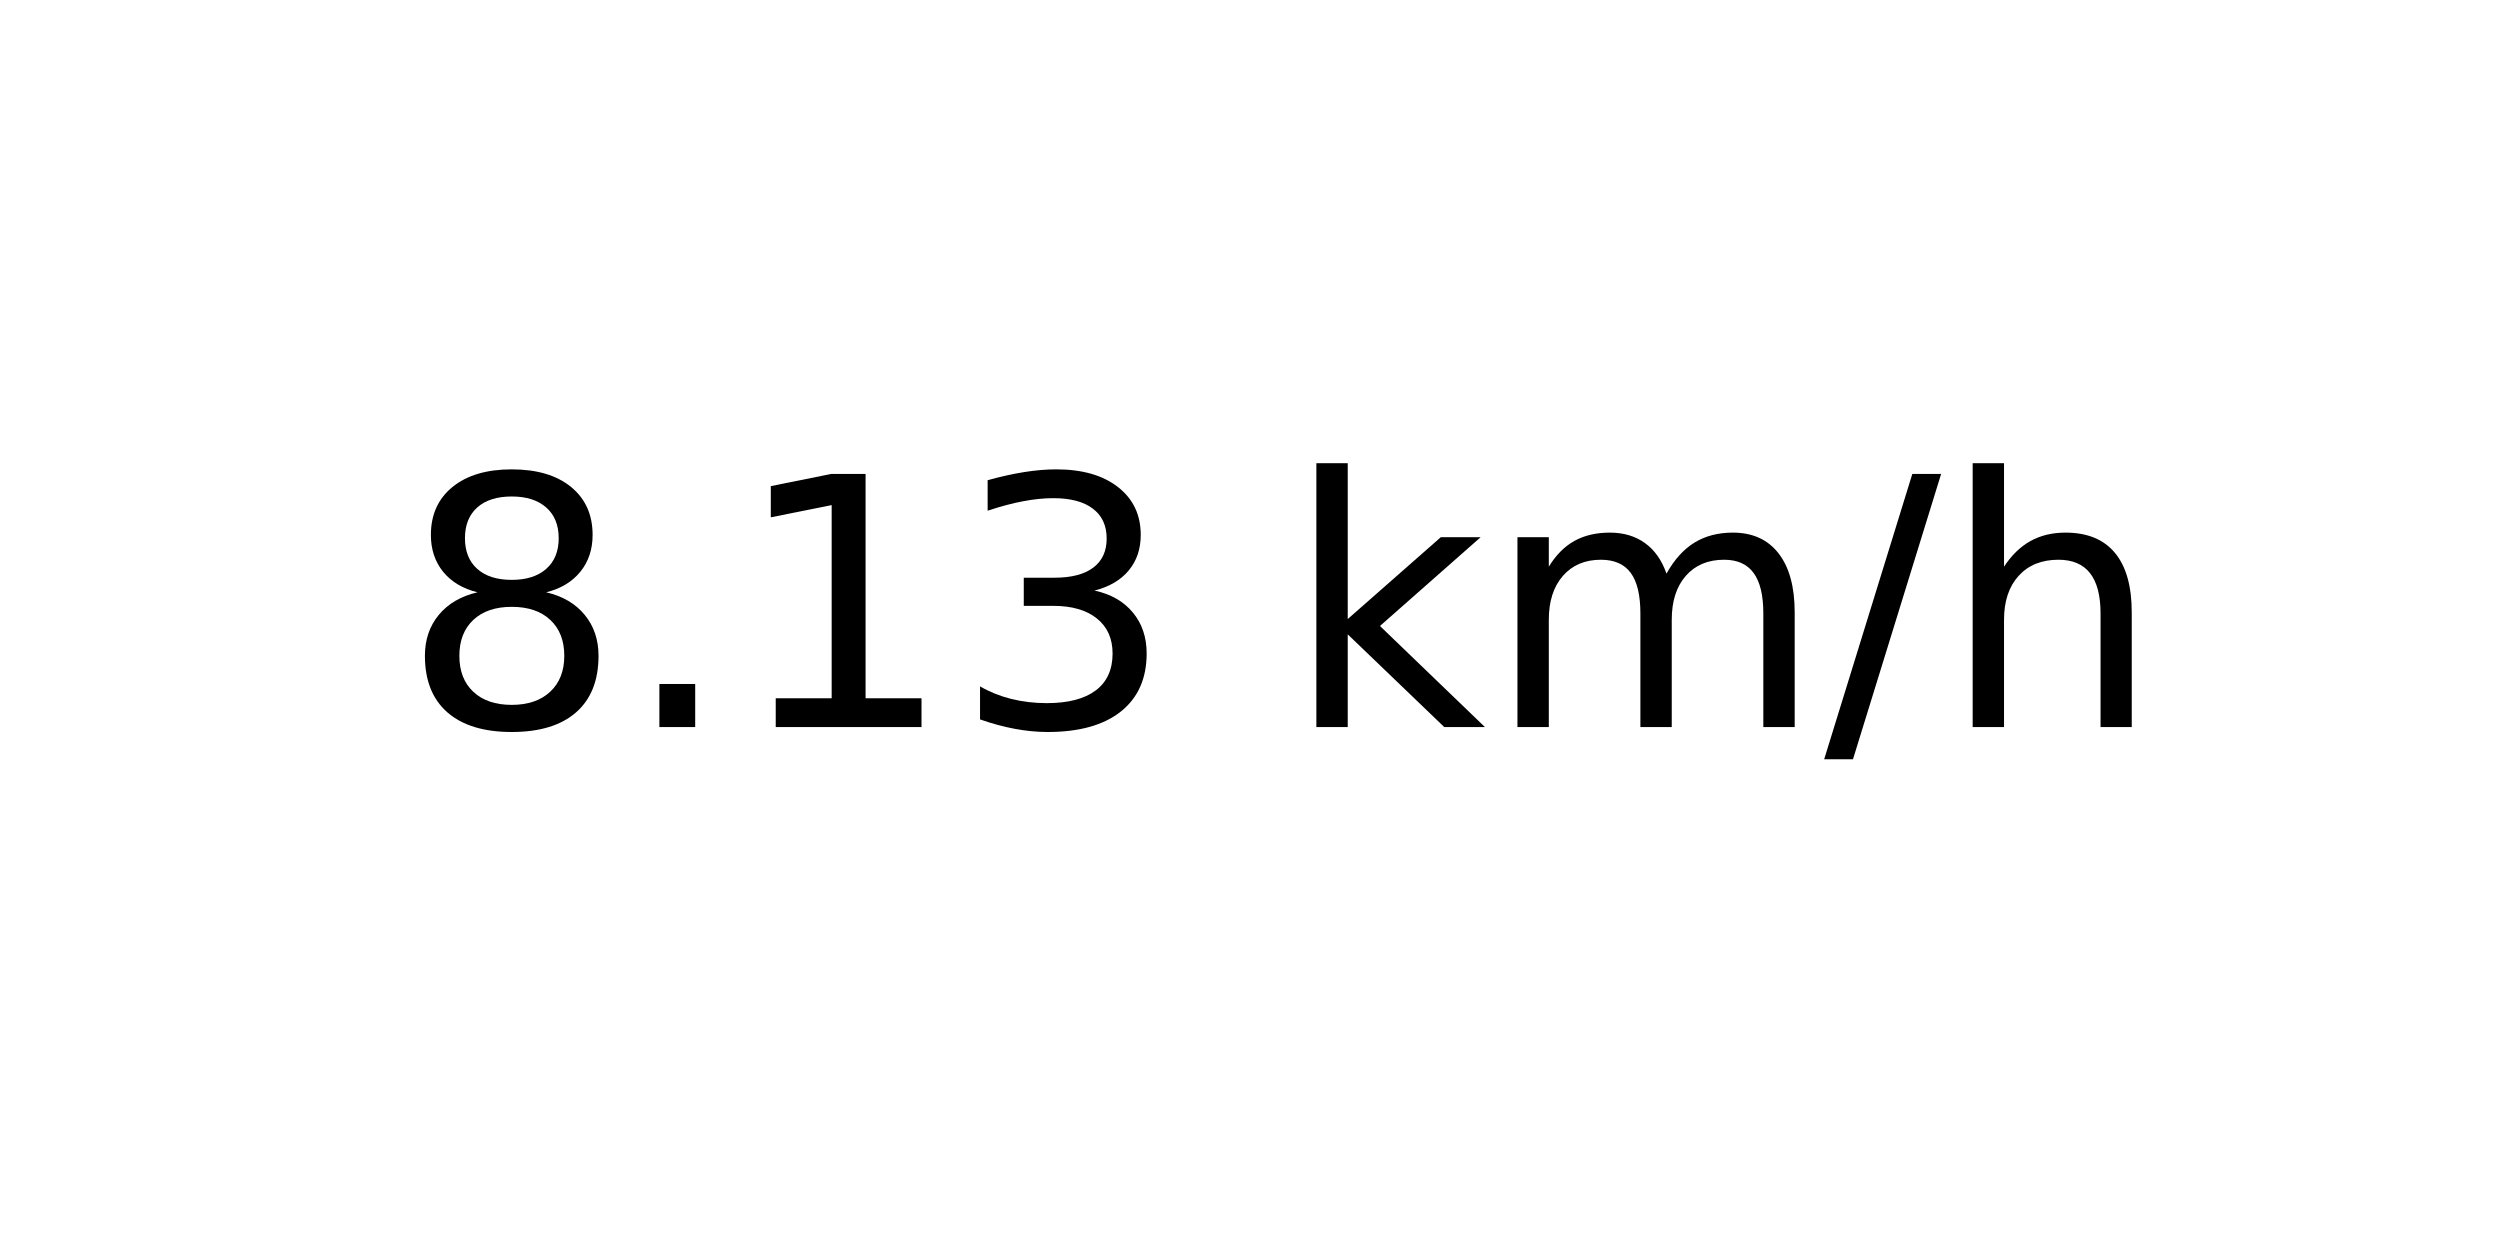
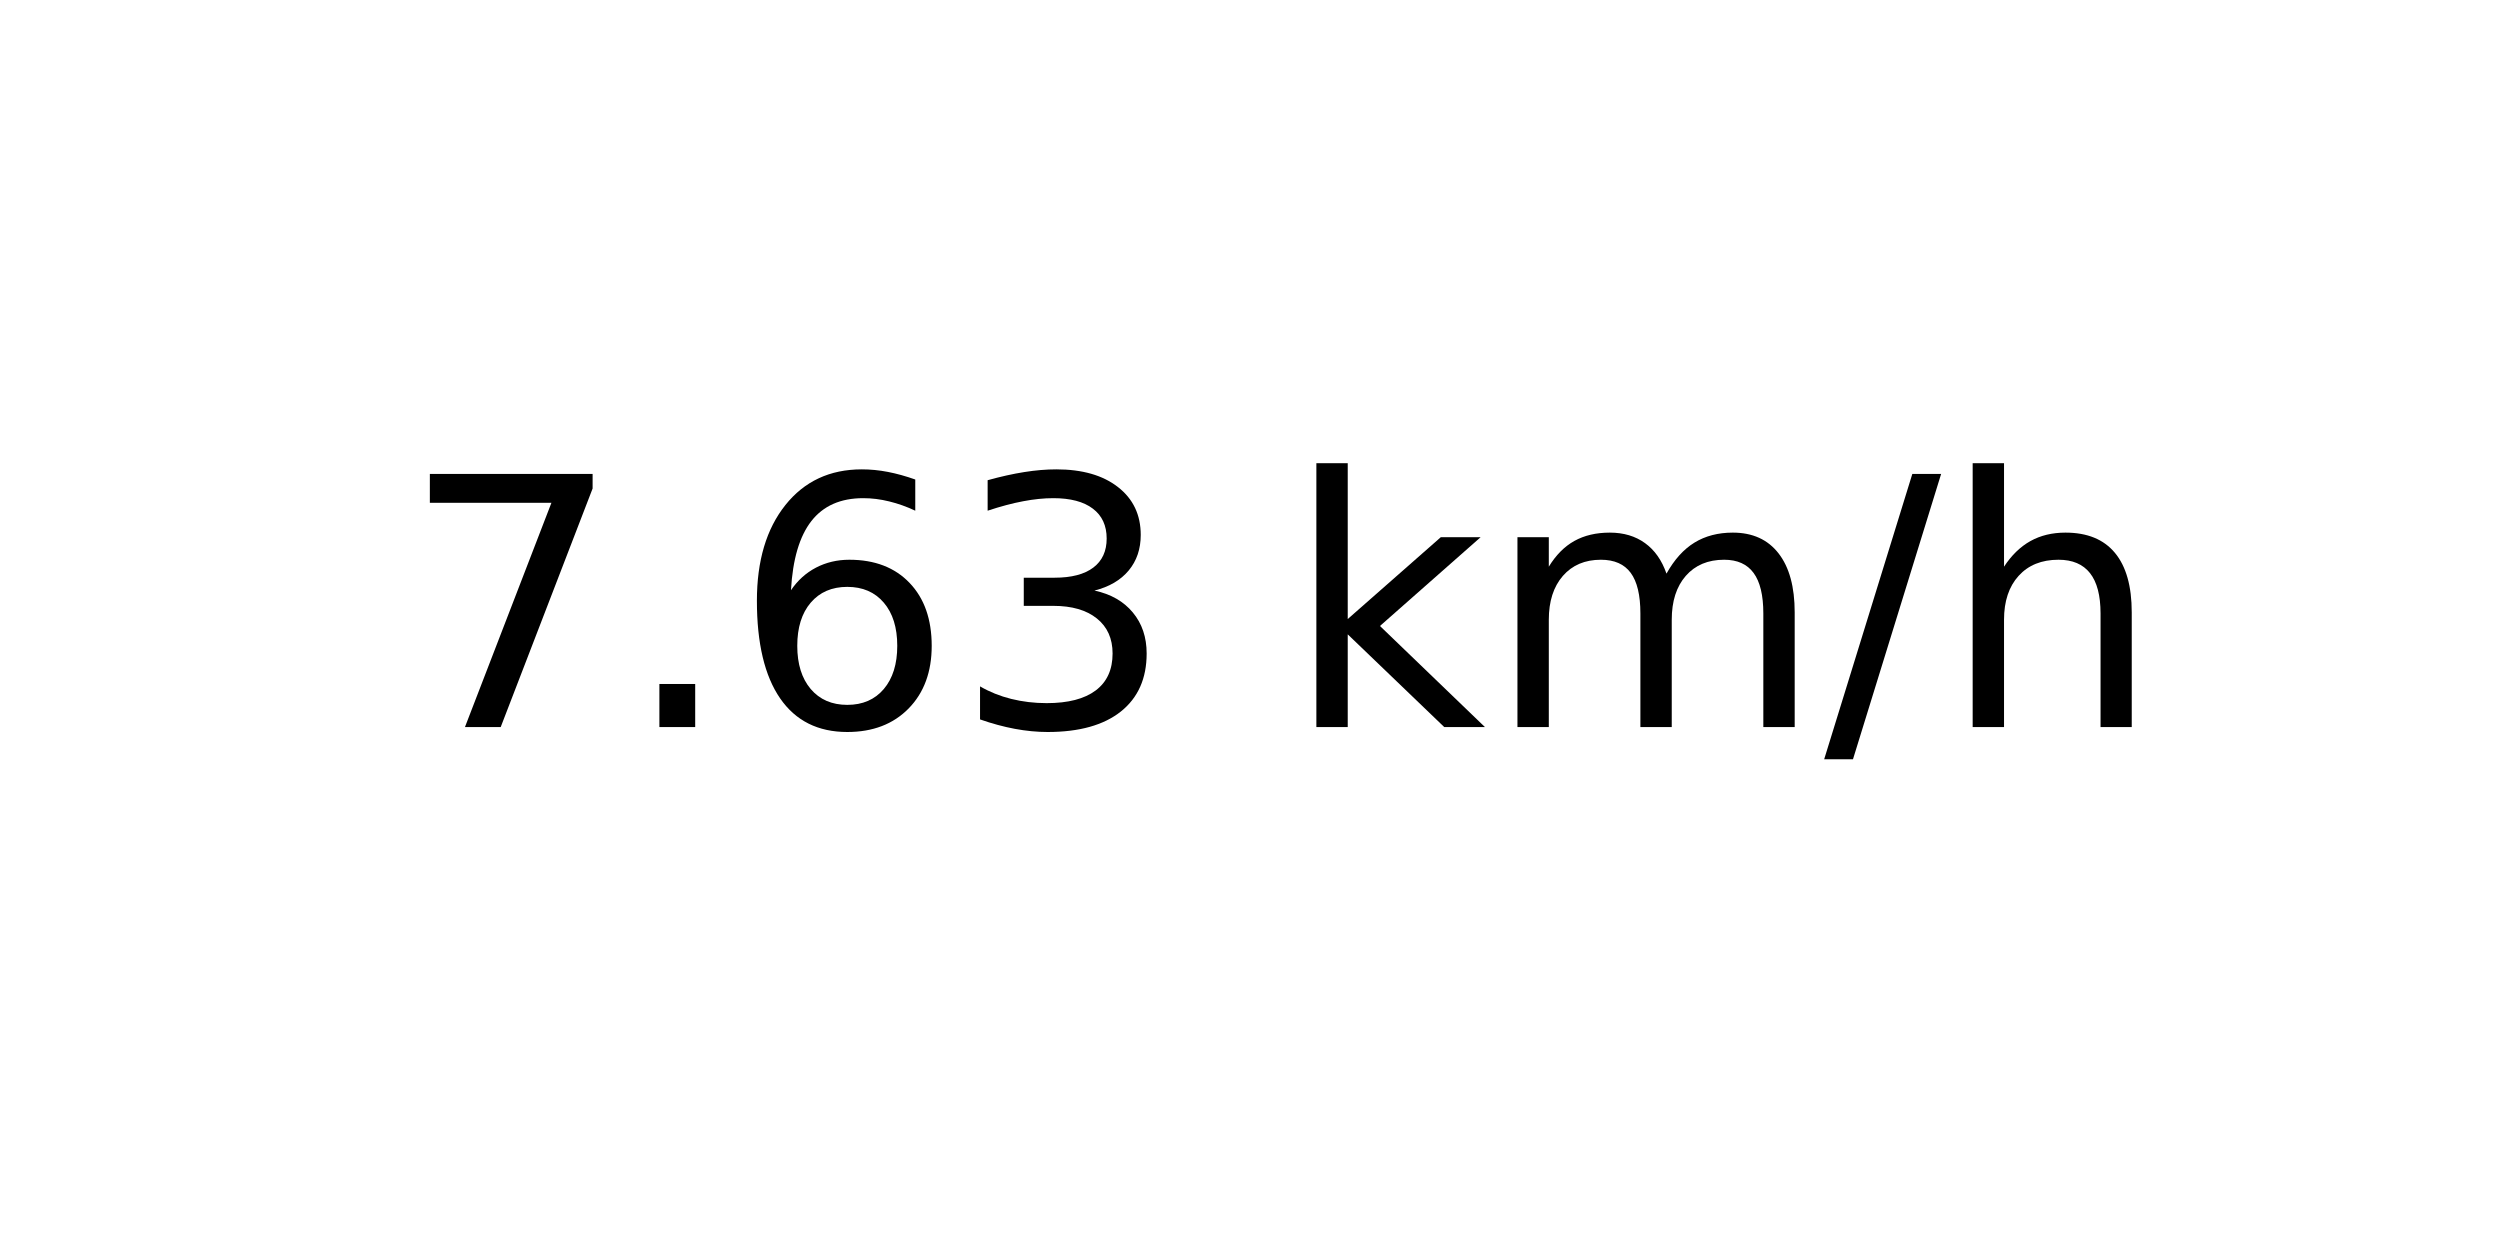
<svg xmlns="http://www.w3.org/2000/svg" xmlns:xlink="http://www.w3.org/1999/xlink" width="72pt" height="36pt" viewBox="0 0 72 36" version="1.1">
  <defs>
    <style type="text/css">*{stroke-linejoin: round; stroke-linecap: butt}</style>
  </defs>
  <g id="figure_1">
    <g id="axes_1">
      <g id="text_1">
        <g transform="translate(11.55937 20.93937) scale(0.1 -0.1)">
          <defs>
-             <path id="DejaVuSans-38" d="M 2034 2216  Q 1584 2216 1326 1975  Q 1069 1734 1069 1313  Q 1069 891 1326 650  Q 1584 409 2034 409  Q 2484 409 2743 651  Q 3003 894 3003 1313  Q 3003 1734 2745 1975  Q 2488 2216 2034 2216  z M 1403 2484  Q 997 2584 770 2862  Q 544 3141 544 3541  Q 544 4100 942 4425  Q 1341 4750 2034 4750  Q 2731 4750 3128 4425  Q 3525 4100 3525 3541  Q 3525 3141 3298 2862  Q 3072 2584 2669 2484  Q 3125 2378 3379 2068  Q 3634 1759 3634 1313  Q 3634 634 3220 271  Q 2806 -91 2034 -91  Q 1263 -91 848 271  Q 434 634 434 1313  Q 434 1759 690 2068  Q 947 2378 1403 2484  z M 1172 3481  Q 1172 3119 1398 2916  Q 1625 2713 2034 2713  Q 2441 2713 2670 2916  Q 2900 3119 2900 3481  Q 2900 3844 2670 4047  Q 2441 4250 2034 4250  Q 1625 4250 1398 4047  Q 1172 3844 1172 3481  z " transform="scale(0.015625)" />
+             <path id="DejaVuSans-37" d="M 525 4666  L 3525 4666  L 3525 4397  L 1831 0  L 1172 0  L 2766 4134  L 525 4134  L 525 4666  z " transform="scale(0.015625)" />
            <path id="DejaVuSans-2e" d="M 684 794  L 1344 794  L 1344 0  L 684 0  L 684 794  z " transform="scale(0.015625)" />
-             <path id="DejaVuSans-31" d="M 794 531  L 1825 531  L 1825 4091  L 703 3866  L 703 4441  L 1819 4666  L 2450 4666  L 2450 531  L 3481 531  L 3481 0  L 794 0  L 794 531  z " transform="scale(0.015625)" />
+             <path id="DejaVuSans-36" d="M 2113 2584  Q 1688 2584 1439 2293  Q 1191 2003 1191 1497  Q 1191 994 1439 701  Q 1688 409 2113 409  Q 2538 409 2786 701  Q 3034 994 3034 1497  Q 3034 2003 2786 2293  Q 2538 2584 2113 2584  z M 3366 4563  L 3366 3988  Q 3128 4100 2886 4159  Q 2644 4219 2406 4219  Q 1781 4219 1451 3797  Q 1122 3375 1075 2522  Q 1259 2794 1537 2939  Q 1816 3084 2150 3084  Q 2853 3084 3261 2657  Q 3669 2231 3669 1497  Q 3669 778 3244 343  Q 2819 -91 2113 -91  Q 1303 -91 875 529  Q 447 1150 447 2328  Q 447 3434 972 4092  Q 1497 4750 2381 4750  Q 2619 4750 2861 4703  Q 3103 4656 3366 4563  z " transform="scale(0.015625)" />
            <path id="DejaVuSans-33" d="M 2597 2516  Q 3050 2419 3304 2112  Q 3559 1806 3559 1356  Q 3559 666 3084 287  Q 2609 -91 1734 -91  Q 1441 -91 1130 -33  Q 819 25 488 141  L 488 750  Q 750 597 1062 519  Q 1375 441 1716 441  Q 2309 441 2620 675  Q 2931 909 2931 1356  Q 2931 1769 2642 2001  Q 2353 2234 1838 2234  L 1294 2234  L 1294 2753  L 1863 2753  Q 2328 2753 2575 2939  Q 2822 3125 2822 3475  Q 2822 3834 2567 4026  Q 2313 4219 1838 4219  Q 1578 4219 1281 4162  Q 984 4106 628 3988  L 628 4550  Q 988 4650 1302 4700  Q 1616 4750 1894 4750  Q 2613 4750 3031 4423  Q 3450 4097 3450 3541  Q 3450 3153 3228 2886  Q 3006 2619 2597 2516  z " transform="scale(0.015625)" />
            <path id="DejaVuSans-20" transform="scale(0.015625)" />
            <path id="DejaVuSans-6b" d="M 581 4863  L 1159 4863  L 1159 1991  L 2875 3500  L 3609 3500  L 1753 1863  L 3688 0  L 2938 0  L 1159 1709  L 1159 0  L 581 0  L 581 4863  z " transform="scale(0.015625)" />
            <path id="DejaVuSans-6d" d="M 3328 2828  Q 3544 3216 3844 3400  Q 4144 3584 4550 3584  Q 5097 3584 5394 3201  Q 5691 2819 5691 2113  L 5691 0  L 5113 0  L 5113 2094  Q 5113 2597 4934 2840  Q 4756 3084 4391 3084  Q 3944 3084 3684 2787  Q 3425 2491 3425 1978  L 3425 0  L 2847 0  L 2847 2094  Q 2847 2600 2669 2842  Q 2491 3084 2119 3084  Q 1678 3084 1418 2786  Q 1159 2488 1159 1978  L 1159 0  L 581 0  L 581 3500  L 1159 3500  L 1159 2956  Q 1356 3278 1631 3431  Q 1906 3584 2284 3584  Q 2666 3584 2933 3390  Q 3200 3197 3328 2828  z " transform="scale(0.015625)" />
            <path id="DejaVuSans-2f" d="M 1625 4666  L 2156 4666  L 531 -594  L 0 -594  L 1625 4666  z " transform="scale(0.015625)" />
            <path id="DejaVuSans-68" d="M 3513 2113  L 3513 0  L 2938 0  L 2938 2094  Q 2938 2591 2744 2837  Q 2550 3084 2163 3084  Q 1697 3084 1428 2787  Q 1159 2491 1159 1978  L 1159 0  L 581 0  L 581 4863  L 1159 4863  L 1159 2956  Q 1366 3272 1645 3428  Q 1925 3584 2291 3584  Q 2894 3584 3203 3211  Q 3513 2838 3513 2113  z " transform="scale(0.015625)" />
          </defs>
-           <use xlink:href="#DejaVuSans-38" />
+           <use xlink:href="#DejaVuSans-37" />
          <use xlink:href="#DejaVuSans-2e" x="63.623" />
-           <use xlink:href="#DejaVuSans-31" x="95.41" />
+           <use xlink:href="#DejaVuSans-36" x="95.41" />
          <use xlink:href="#DejaVuSans-33" x="159.033" />
          <use xlink:href="#DejaVuSans-20" x="222.656" />
          <use xlink:href="#DejaVuSans-6b" x="254.443" />
          <use xlink:href="#DejaVuSans-6d" x="312.354" />
          <use xlink:href="#DejaVuSans-2f" x="409.766" />
          <use xlink:href="#DejaVuSans-68" x="443.457" />
        </g>
      </g>
    </g>
  </g>
</svg>
